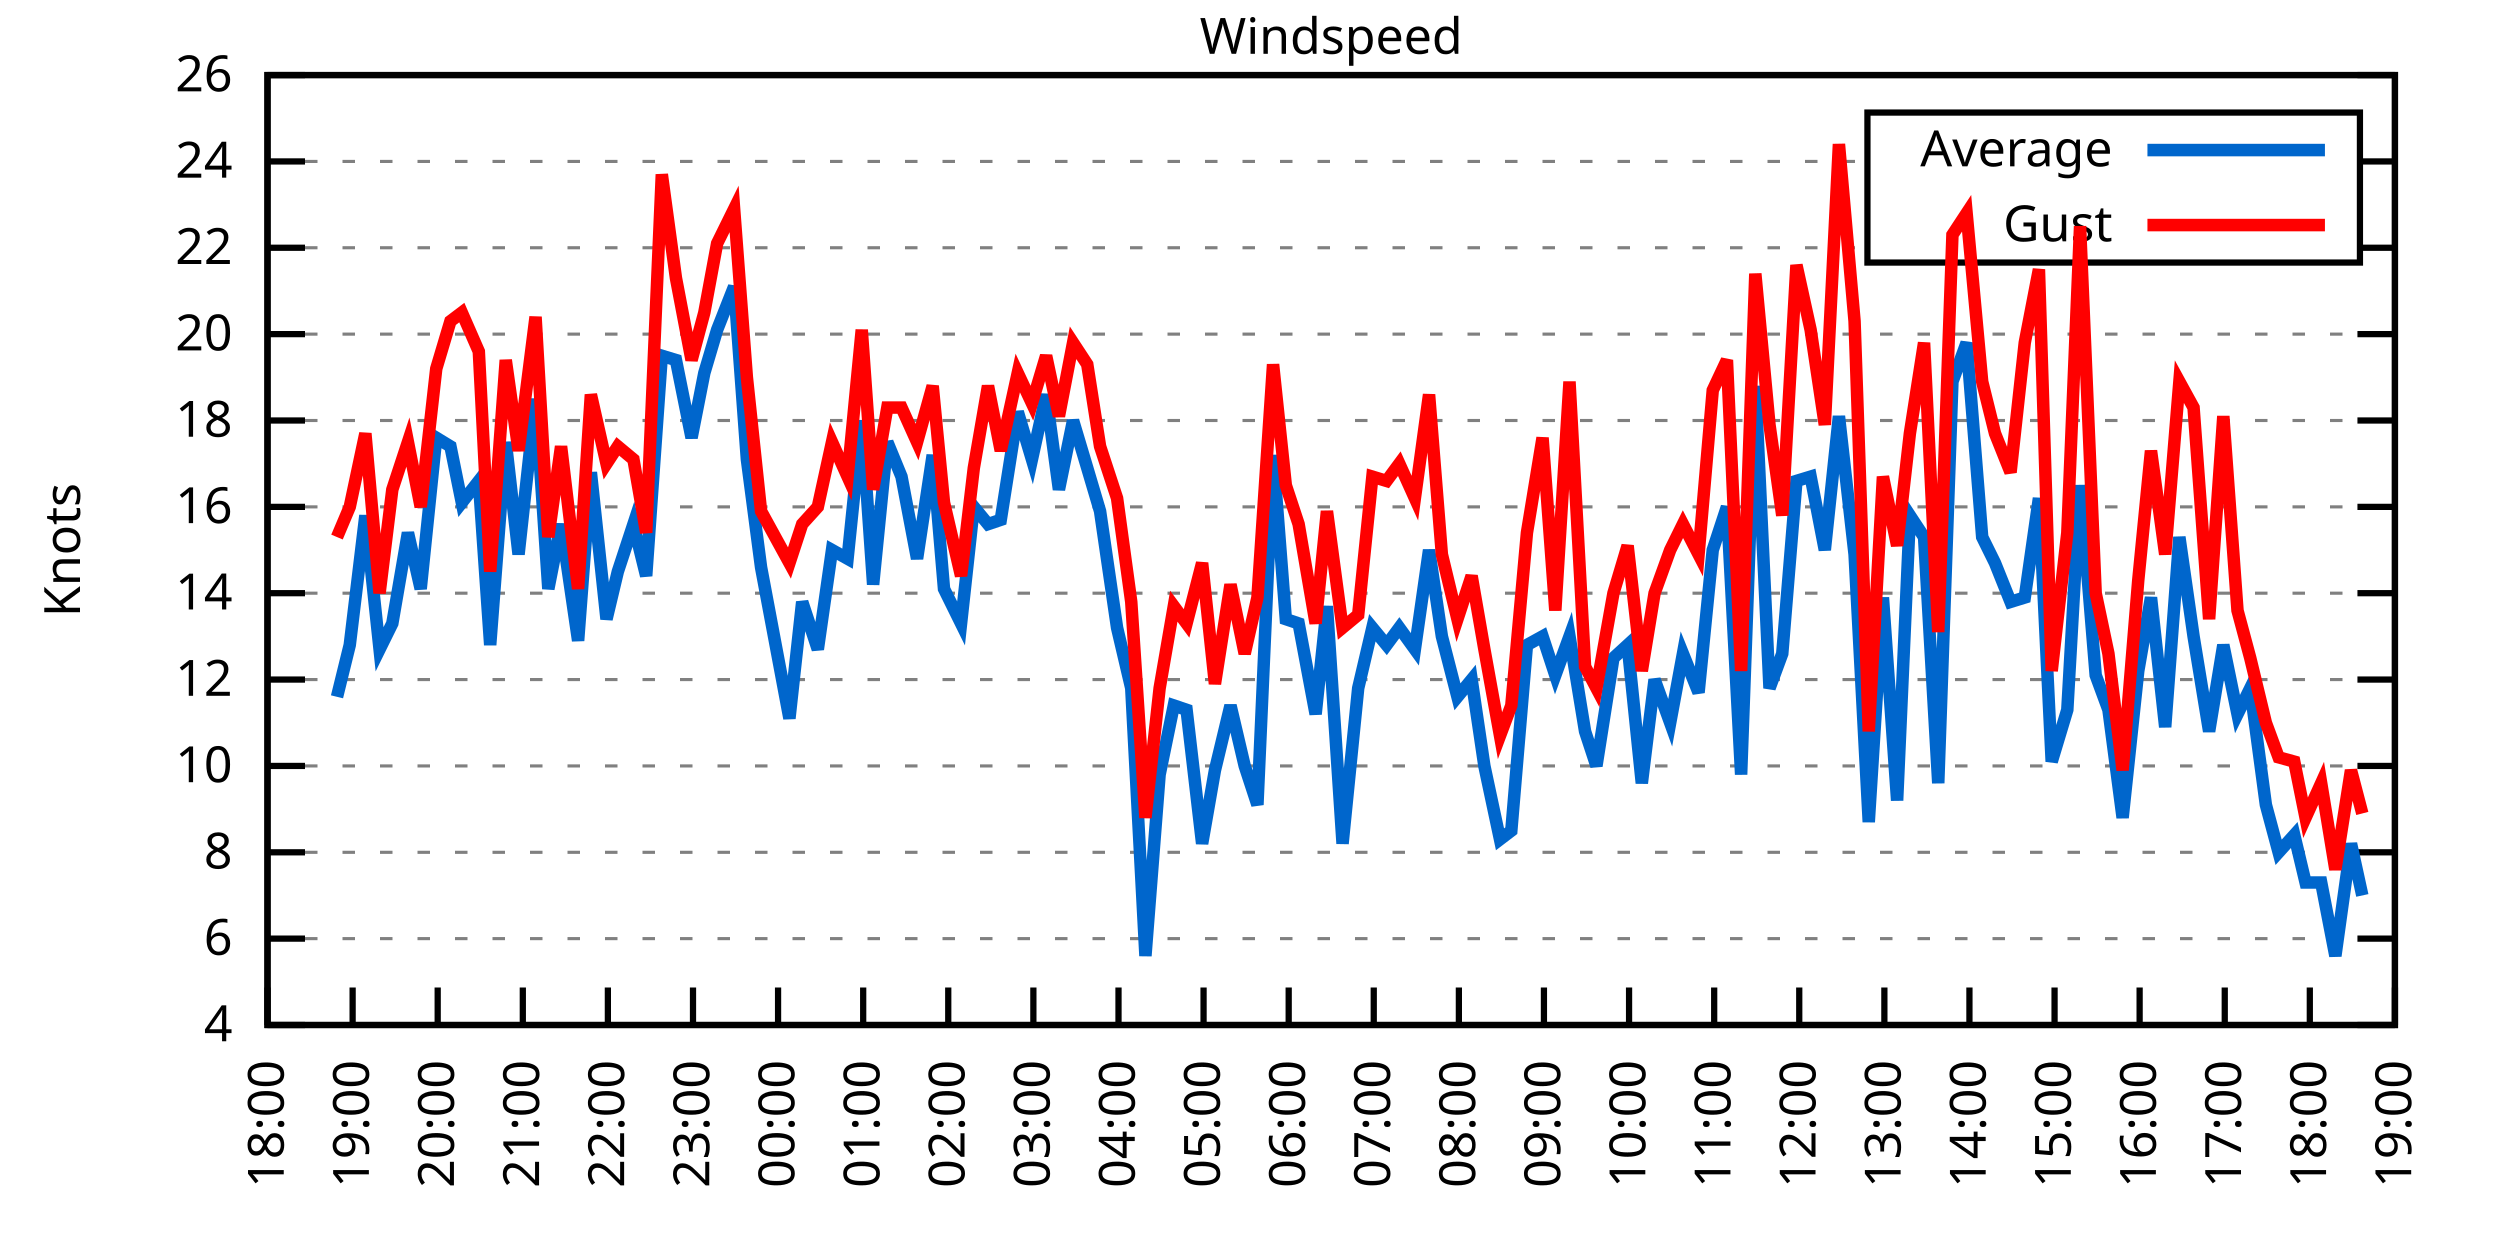
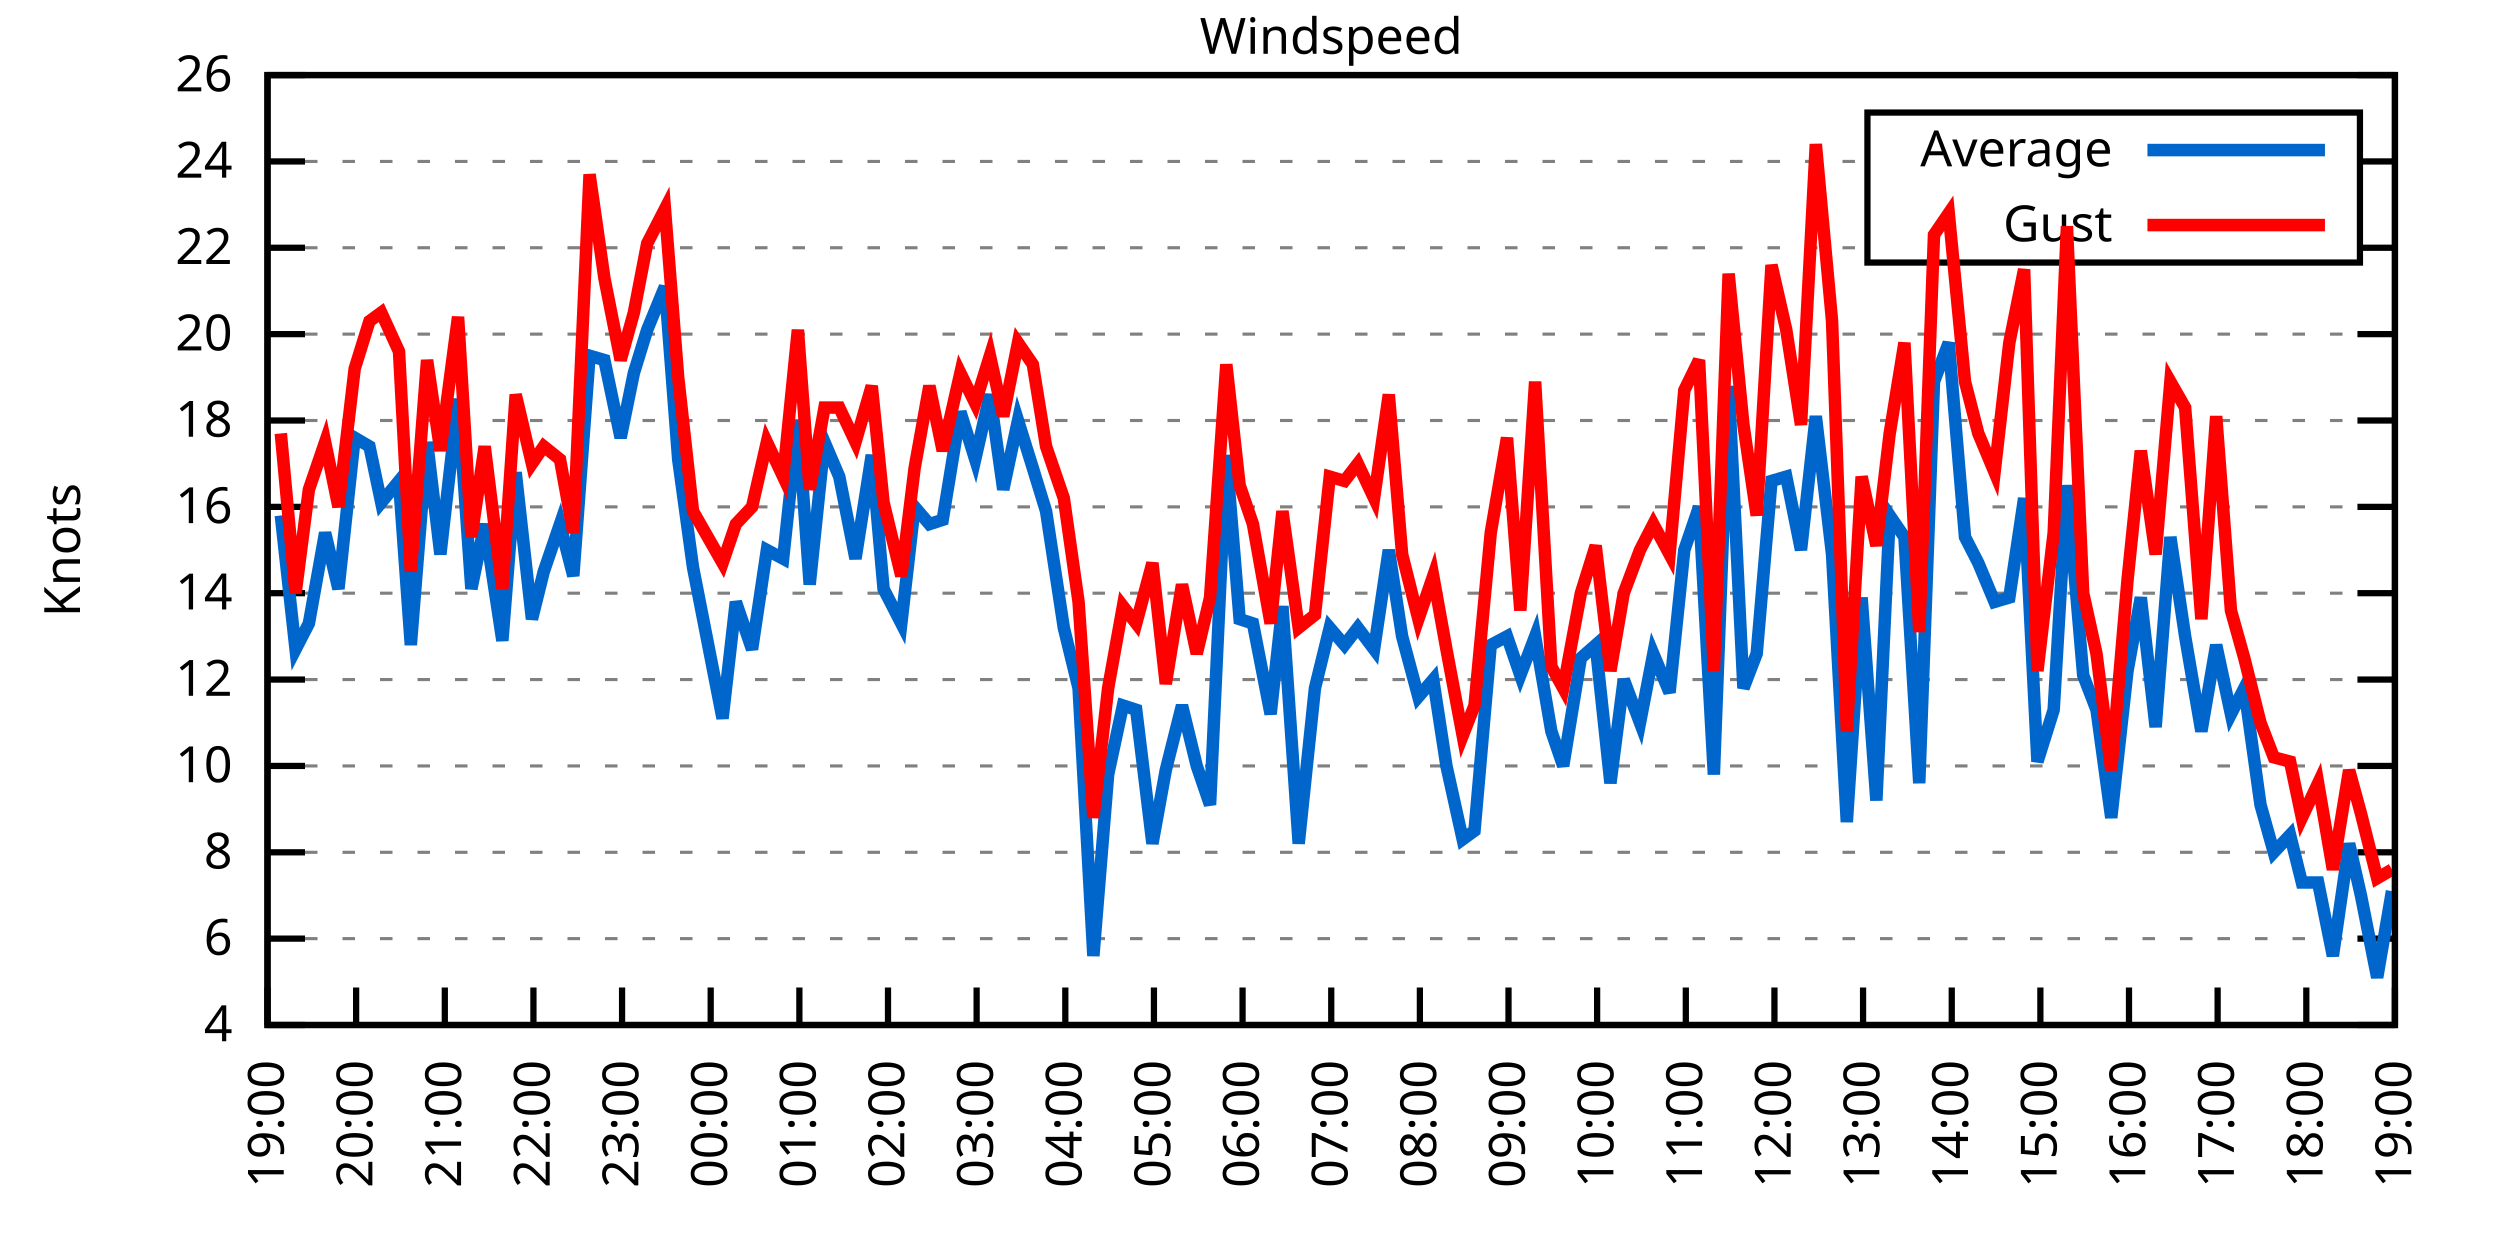
<svg xmlns="http://www.w3.org/2000/svg" xmlns:xlink="http://www.w3.org/1999/xlink" width="400" height="200" viewBox="0 0 400 200">
  <g id="gnuplot_canvas">
    <rect x="0" y="0" width="400" height="200" fill="none" />
    <defs>
      <circle id="gpDot" r="0.5" stroke-width="0.5" stroke="currentColor" />
      <path id="gpPt0" stroke-width="0.333" stroke="currentColor" d="M-1,0 h2 M0,-1 v2" />
      <path id="gpPt1" stroke-width="0.333" stroke="currentColor" d="M-1,-1 L1,1 M1,-1 L-1,1" />
      <path id="gpPt2" stroke-width="0.333" stroke="currentColor" d="M-1,0 L1,0 M0,-1 L0,1 M-1,-1 L1,1 M-1,1 L1,-1" />
      <rect id="gpPt3" stroke-width="0.333" stroke="currentColor" x="-1" y="-1" width="2" height="2" />
      <rect id="gpPt4" stroke-width="0.333" stroke="currentColor" fill="currentColor" x="-1" y="-1" width="2" height="2" />
      <circle id="gpPt5" stroke-width="0.333" stroke="currentColor" cx="0" cy="0" r="1" />
      <use xlink:href="#gpPt5" id="gpPt6" fill="currentColor" stroke="none" />
      <path id="gpPt7" stroke-width="0.333" stroke="currentColor" d="M0,-1.33 L-1.33,0.67 L1.33,0.67 z" />
      <use xlink:href="#gpPt7" id="gpPt8" fill="currentColor" stroke="none" />
      <use xlink:href="#gpPt7" id="gpPt9" stroke="currentColor" transform="rotate(180)" />
      <use xlink:href="#gpPt9" id="gpPt10" fill="currentColor" stroke="none" />
      <use xlink:href="#gpPt3" id="gpPt11" stroke="currentColor" transform="rotate(45)" />
      <use xlink:href="#gpPt11" id="gpPt12" fill="currentColor" stroke="none" />
      <path id="gpPt13" stroke-width="0.333" stroke="currentColor" d="M0,1.330 L1.265,0.411 L0.782,-1.067 L-0.782,-1.076 L-1.265,0.411 z" />
      <use xlink:href="#gpPt13" id="gpPt14" fill="currentColor" stroke="none" />
      <filter id="textbox" filterUnits="objectBoundingBox" x="0" y="0" height="1" width="1">
        <feFlood flood-color="white" flood-opacity="1" result="bgnd" />
        <feComposite in="SourceGraphic" in2="bgnd" operator="atop" />
      </filter>
      <filter id="greybox" filterUnits="objectBoundingBox" x="0" y="0" height="1" width="1">
        <feFlood flood-color="lightgrey" flood-opacity="1" result="grey" />
        <feComposite in="SourceGraphic" in2="grey" operator="atop" />
      </filter>
    </defs>
    <g fill="none" color="white" stroke="currentColor" stroke-width="1.00" stroke-linecap="butt" stroke-linejoin="miter">
</g>
    <g fill="none" color="black" stroke="currentColor" stroke-width="1.00" stroke-linecap="butt" stroke-linejoin="miter">
      <g stroke="none" shape-rendering="crispEdges">
        <polygon fill="rgb(255, 255, 255)" points="42.80,164.00 383.18,164.00 383.18,12.02 42.80,12.02 " />
      </g>
    </g>
    <g fill="none" color="black" stroke="currentColor" stroke-width="1.00" stroke-linecap="butt" stroke-linejoin="miter">
</g>
    <g fill="none" color="black" stroke="black" stroke-width="0.50" stroke-linecap="butt" stroke-linejoin="miter">
</g>
    <g fill="none" color="gray" stroke="currentColor" stroke-width="0.50" stroke-linecap="butt" stroke-linejoin="miter">
      <path stroke="gray" stroke-dasharray="2,4" class="gridline" d="M42.80,164.00 L383.19,164.00  " />
    </g>
    <g fill="none" color="gray" stroke="gray" stroke-width="1.00" stroke-linecap="butt" stroke-linejoin="miter">
</g>
    <g fill="none" color="black" stroke="currentColor" stroke-width="1.00" stroke-linecap="butt" stroke-linejoin="miter">
      <path stroke="black" d="M42.80,164.00 L48.80,164.00 M383.19,164.00 L377.19,164.00  " />
      <g transform="translate(37.20,166.60)" stroke="none" fill="black" font-family="Sans" font-size="8.00" text-anchor="end">
        <text>
          <tspan font-family="Sans"> 4</tspan>
        </text>
      </g>
    </g>
    <g fill="none" color="black" stroke="currentColor" stroke-width="1.00" stroke-linecap="butt" stroke-linejoin="miter">
</g>
    <g fill="none" color="black" stroke="black" stroke-width="0.50" stroke-linecap="butt" stroke-linejoin="miter">
</g>
    <g fill="none" color="gray" stroke="currentColor" stroke-width="0.50" stroke-linecap="butt" stroke-linejoin="miter">
      <path stroke="gray" stroke-dasharray="2,4" class="gridline" d="M42.80,150.18 L383.19,150.18  " />
    </g>
    <g fill="none" color="gray" stroke="gray" stroke-width="1.00" stroke-linecap="butt" stroke-linejoin="miter">
</g>
    <g fill="none" color="black" stroke="currentColor" stroke-width="1.00" stroke-linecap="butt" stroke-linejoin="miter">
      <path stroke="black" d="M42.80,150.18 L48.80,150.18 M383.19,150.18 L377.19,150.18  " />
      <g transform="translate(37.20,152.78)" stroke="none" fill="black" font-family="Sans" font-size="8.00" text-anchor="end">
        <text>
          <tspan font-family="Sans"> 6</tspan>
        </text>
      </g>
    </g>
    <g fill="none" color="black" stroke="currentColor" stroke-width="1.00" stroke-linecap="butt" stroke-linejoin="miter">
</g>
    <g fill="none" color="black" stroke="black" stroke-width="0.50" stroke-linecap="butt" stroke-linejoin="miter">
</g>
    <g fill="none" color="gray" stroke="currentColor" stroke-width="0.50" stroke-linecap="butt" stroke-linejoin="miter">
      <path stroke="gray" stroke-dasharray="2,4" class="gridline" d="M42.80,136.37 L383.19,136.37  " />
    </g>
    <g fill="none" color="gray" stroke="gray" stroke-width="1.00" stroke-linecap="butt" stroke-linejoin="miter">
</g>
    <g fill="none" color="black" stroke="currentColor" stroke-width="1.00" stroke-linecap="butt" stroke-linejoin="miter">
      <path stroke="black" d="M42.80,136.37 L48.80,136.37 M383.19,136.37 L377.19,136.37  " />
      <g transform="translate(37.20,138.97)" stroke="none" fill="black" font-family="Sans" font-size="8.00" text-anchor="end">
        <text>
          <tspan font-family="Sans"> 8</tspan>
        </text>
      </g>
    </g>
    <g fill="none" color="black" stroke="currentColor" stroke-width="1.00" stroke-linecap="butt" stroke-linejoin="miter">
</g>
    <g fill="none" color="black" stroke="black" stroke-width="0.50" stroke-linecap="butt" stroke-linejoin="miter">
</g>
    <g fill="none" color="gray" stroke="currentColor" stroke-width="0.50" stroke-linecap="butt" stroke-linejoin="miter">
      <path stroke="gray" stroke-dasharray="2,4" class="gridline" d="M42.80,122.55 L383.19,122.55  " />
    </g>
    <g fill="none" color="gray" stroke="gray" stroke-width="1.00" stroke-linecap="butt" stroke-linejoin="miter">
</g>
    <g fill="none" color="black" stroke="currentColor" stroke-width="1.00" stroke-linecap="butt" stroke-linejoin="miter">
      <path stroke="black" d="M42.80,122.55 L48.80,122.55 M383.19,122.55 L377.19,122.55  " />
      <g transform="translate(37.20,125.15)" stroke="none" fill="black" font-family="Sans" font-size="8.00" text-anchor="end">
        <text>
          <tspan font-family="Sans"> 10</tspan>
        </text>
      </g>
    </g>
    <g fill="none" color="black" stroke="currentColor" stroke-width="1.00" stroke-linecap="butt" stroke-linejoin="miter">
</g>
    <g fill="none" color="black" stroke="black" stroke-width="0.50" stroke-linecap="butt" stroke-linejoin="miter">
</g>
    <g fill="none" color="gray" stroke="currentColor" stroke-width="0.50" stroke-linecap="butt" stroke-linejoin="miter">
      <path stroke="gray" stroke-dasharray="2,4" class="gridline" d="M42.80,108.73 L383.19,108.73  " />
    </g>
    <g fill="none" color="gray" stroke="gray" stroke-width="1.00" stroke-linecap="butt" stroke-linejoin="miter">
</g>
    <g fill="none" color="black" stroke="currentColor" stroke-width="1.00" stroke-linecap="butt" stroke-linejoin="miter">
      <path stroke="black" d="M42.80,108.73 L48.80,108.73 M383.19,108.73 L377.19,108.73  " />
      <g transform="translate(37.20,111.33)" stroke="none" fill="black" font-family="Sans" font-size="8.00" text-anchor="end">
        <text>
          <tspan font-family="Sans"> 12</tspan>
        </text>
      </g>
    </g>
    <g fill="none" color="black" stroke="currentColor" stroke-width="1.00" stroke-linecap="butt" stroke-linejoin="miter">
</g>
    <g fill="none" color="black" stroke="black" stroke-width="0.50" stroke-linecap="butt" stroke-linejoin="miter">
</g>
    <g fill="none" color="gray" stroke="currentColor" stroke-width="0.50" stroke-linecap="butt" stroke-linejoin="miter">
      <path stroke="gray" stroke-dasharray="2,4" class="gridline" d="M42.80,94.91 L383.19,94.91  " />
    </g>
    <g fill="none" color="gray" stroke="gray" stroke-width="1.00" stroke-linecap="butt" stroke-linejoin="miter">
</g>
    <g fill="none" color="black" stroke="currentColor" stroke-width="1.00" stroke-linecap="butt" stroke-linejoin="miter">
      <path stroke="black" d="M42.80,94.91 L48.80,94.91 M383.19,94.91 L377.19,94.91  " />
      <g transform="translate(37.20,97.51)" stroke="none" fill="black" font-family="Sans" font-size="8.00" text-anchor="end">
        <text>
          <tspan font-family="Sans"> 14</tspan>
        </text>
      </g>
    </g>
    <g fill="none" color="black" stroke="currentColor" stroke-width="1.00" stroke-linecap="butt" stroke-linejoin="miter">
</g>
    <g fill="none" color="black" stroke="black" stroke-width="0.50" stroke-linecap="butt" stroke-linejoin="miter">
</g>
    <g fill="none" color="gray" stroke="currentColor" stroke-width="0.50" stroke-linecap="butt" stroke-linejoin="miter">
      <path stroke="gray" stroke-dasharray="2,4" class="gridline" d="M42.80,81.10 L383.19,81.10  " />
    </g>
    <g fill="none" color="gray" stroke="gray" stroke-width="1.00" stroke-linecap="butt" stroke-linejoin="miter">
</g>
    <g fill="none" color="black" stroke="currentColor" stroke-width="1.00" stroke-linecap="butt" stroke-linejoin="miter">
      <path stroke="black" d="M42.80,81.10 L48.80,81.10 M383.19,81.10 L377.19,81.10  " />
      <g transform="translate(37.20,83.70)" stroke="none" fill="black" font-family="Sans" font-size="8.00" text-anchor="end">
        <text>
          <tspan font-family="Sans"> 16</tspan>
        </text>
      </g>
    </g>
    <g fill="none" color="black" stroke="currentColor" stroke-width="1.00" stroke-linecap="butt" stroke-linejoin="miter">
</g>
    <g fill="none" color="black" stroke="black" stroke-width="0.50" stroke-linecap="butt" stroke-linejoin="miter">
</g>
    <g fill="none" color="gray" stroke="currentColor" stroke-width="0.50" stroke-linecap="butt" stroke-linejoin="miter">
      <path stroke="gray" stroke-dasharray="2,4" class="gridline" d="M42.80,67.28 L383.19,67.28  " />
    </g>
    <g fill="none" color="gray" stroke="gray" stroke-width="1.00" stroke-linecap="butt" stroke-linejoin="miter">
</g>
    <g fill="none" color="black" stroke="currentColor" stroke-width="1.00" stroke-linecap="butt" stroke-linejoin="miter">
      <path stroke="black" d="M42.80,67.28 L48.80,67.28 M383.19,67.28 L377.19,67.28  " />
      <g transform="translate(37.20,69.88)" stroke="none" fill="black" font-family="Sans" font-size="8.00" text-anchor="end">
        <text>
          <tspan font-family="Sans"> 18</tspan>
        </text>
      </g>
    </g>
    <g fill="none" color="black" stroke="currentColor" stroke-width="1.00" stroke-linecap="butt" stroke-linejoin="miter">
</g>
    <g fill="none" color="black" stroke="black" stroke-width="0.50" stroke-linecap="butt" stroke-linejoin="miter">
</g>
    <g fill="none" color="gray" stroke="currentColor" stroke-width="0.50" stroke-linecap="butt" stroke-linejoin="miter">
      <path stroke="gray" stroke-dasharray="2,4" class="gridline" d="M42.80,53.46 L383.19,53.46  " />
    </g>
    <g fill="none" color="gray" stroke="gray" stroke-width="1.00" stroke-linecap="butt" stroke-linejoin="miter">
</g>
    <g fill="none" color="black" stroke="currentColor" stroke-width="1.00" stroke-linecap="butt" stroke-linejoin="miter">
      <path stroke="black" d="M42.80,53.46 L48.80,53.46 M383.19,53.46 L377.19,53.46  " />
      <g transform="translate(37.20,56.06)" stroke="none" fill="black" font-family="Sans" font-size="8.00" text-anchor="end">
        <text>
          <tspan font-family="Sans"> 20</tspan>
        </text>
      </g>
    </g>
    <g fill="none" color="black" stroke="currentColor" stroke-width="1.00" stroke-linecap="butt" stroke-linejoin="miter">
</g>
    <g fill="none" color="black" stroke="black" stroke-width="0.50" stroke-linecap="butt" stroke-linejoin="miter">
</g>
    <g fill="none" color="gray" stroke="currentColor" stroke-width="0.50" stroke-linecap="butt" stroke-linejoin="miter">
      <path stroke="gray" stroke-dasharray="2,4" class="gridline" d="M42.80,39.64 L298.79,39.64 M377.59,39.64 L383.19,39.64  " />
    </g>
    <g fill="none" color="gray" stroke="gray" stroke-width="1.00" stroke-linecap="butt" stroke-linejoin="miter">
</g>
    <g fill="none" color="black" stroke="currentColor" stroke-width="1.00" stroke-linecap="butt" stroke-linejoin="miter">
      <path stroke="black" d="M42.80,39.64 L48.80,39.64 M383.19,39.64 L377.19,39.64  " />
      <g transform="translate(37.20,42.24)" stroke="none" fill="black" font-family="Sans" font-size="8.00" text-anchor="end">
        <text>
          <tspan font-family="Sans"> 22</tspan>
        </text>
      </g>
    </g>
    <g fill="none" color="black" stroke="currentColor" stroke-width="1.00" stroke-linecap="butt" stroke-linejoin="miter">
</g>
    <g fill="none" color="black" stroke="black" stroke-width="0.50" stroke-linecap="butt" stroke-linejoin="miter">
</g>
    <g fill="none" color="gray" stroke="currentColor" stroke-width="0.50" stroke-linecap="butt" stroke-linejoin="miter">
      <path stroke="gray" stroke-dasharray="2,4" class="gridline" d="M42.80,25.83 L298.79,25.83 M377.59,25.83 L383.19,25.83  " />
    </g>
    <g fill="none" color="gray" stroke="gray" stroke-width="1.00" stroke-linecap="butt" stroke-linejoin="miter">
</g>
    <g fill="none" color="black" stroke="currentColor" stroke-width="1.00" stroke-linecap="butt" stroke-linejoin="miter">
      <path stroke="black" d="M42.80,25.83 L48.80,25.83 M383.19,25.83 L377.19,25.83  " />
      <g transform="translate(37.20,28.43)" stroke="none" fill="black" font-family="Sans" font-size="8.00" text-anchor="end">
        <text>
          <tspan font-family="Sans"> 24</tspan>
        </text>
      </g>
    </g>
    <g fill="none" color="black" stroke="currentColor" stroke-width="1.00" stroke-linecap="butt" stroke-linejoin="miter">
</g>
    <g fill="none" color="black" stroke="black" stroke-width="0.50" stroke-linecap="butt" stroke-linejoin="miter">
</g>
    <g fill="none" color="gray" stroke="currentColor" stroke-width="0.50" stroke-linecap="butt" stroke-linejoin="miter">
      <path stroke="gray" stroke-dasharray="2,4" class="gridline" d="M42.80,12.01 L383.19,12.01  " />
    </g>
    <g fill="none" color="gray" stroke="gray" stroke-width="1.00" stroke-linecap="butt" stroke-linejoin="miter">
</g>
    <g fill="none" color="black" stroke="currentColor" stroke-width="1.00" stroke-linecap="butt" stroke-linejoin="miter">
      <path stroke="black" d="M42.80,12.01 L48.80,12.01 M383.19,12.01 L377.19,12.01  " />
      <g transform="translate(37.20,14.61)" stroke="none" fill="black" font-family="Sans" font-size="8.00" text-anchor="end">
        <text>
          <tspan font-family="Sans"> 26</tspan>
        </text>
      </g>
    </g>
    <g fill="none" color="black" stroke="currentColor" stroke-width="1.00" stroke-linecap="butt" stroke-linejoin="miter">
      <path stroke="black" d="M42.80,164.00 L42.80,158.00  " />
      <g transform="translate(45.40,169.60) rotate(270.00)" stroke="none" fill="black" font-family="Sans" font-size="8.00" text-anchor="end">
        <text>
-           <tspan font-family="Sans">18:00</tspan>
-         </text>
-       </g>
-     </g>
-     <g fill="none" color="black" stroke="currentColor" stroke-width="1.00" stroke-linecap="butt" stroke-linejoin="miter">
-       <path stroke="black" d="M56.42,164.00 L56.42,158.00  " />
-       <g transform="translate(59.02,169.60) rotate(270.00)" stroke="none" fill="black" font-family="Sans" font-size="8.00" text-anchor="end">
-         <text>
          <tspan font-family="Sans">19:00</tspan>
        </text>
      </g>
    </g>
    <g fill="none" color="black" stroke="currentColor" stroke-width="1.00" stroke-linecap="butt" stroke-linejoin="miter">
-       <path stroke="black" d="M70.03,164.00 L70.03,158.00  " />
-       <g transform="translate(72.63,169.60) rotate(270.00)" stroke="none" fill="black" font-family="Sans" font-size="8.00" text-anchor="end">
+       <path stroke="black" d="M56.98,164.00 L56.98,158.00  " />
+       <g transform="translate(59.58,169.60) rotate(270.00)" stroke="none" fill="black" font-family="Sans" font-size="8.00" text-anchor="end">
        <text>
          <tspan font-family="Sans">20:00</tspan>
        </text>
      </g>
    </g>
    <g fill="none" color="black" stroke="currentColor" stroke-width="1.00" stroke-linecap="butt" stroke-linejoin="miter">
-       <path stroke="black" d="M83.65,164.00 L83.65,158.00  " />
-       <g transform="translate(86.25,169.60) rotate(270.00)" stroke="none" fill="black" font-family="Sans" font-size="8.00" text-anchor="end">
+       <path stroke="black" d="M71.17,164.00 L71.17,158.00  " />
+       <g transform="translate(73.77,169.60) rotate(270.00)" stroke="none" fill="black" font-family="Sans" font-size="8.00" text-anchor="end">
        <text>
          <tspan font-family="Sans">21:00</tspan>
        </text>
      </g>
    </g>
    <g fill="none" color="black" stroke="currentColor" stroke-width="1.00" stroke-linecap="butt" stroke-linejoin="miter">
-       <path stroke="black" d="M97.26,164.00 L97.26,158.00  " />
-       <g transform="translate(99.86,169.60) rotate(270.00)" stroke="none" fill="black" font-family="Sans" font-size="8.00" text-anchor="end">
+       <path stroke="black" d="M85.35,164.00 L85.35,158.00  " />
+       <g transform="translate(87.95,169.60) rotate(270.00)" stroke="none" fill="black" font-family="Sans" font-size="8.00" text-anchor="end">
        <text>
          <tspan font-family="Sans">22:00</tspan>
        </text>
      </g>
    </g>
    <g fill="none" color="black" stroke="currentColor" stroke-width="1.00" stroke-linecap="butt" stroke-linejoin="miter">
-       <path stroke="black" d="M110.88,164.00 L110.88,158.00  " />
-       <g transform="translate(113.48,169.60) rotate(270.00)" stroke="none" fill="black" font-family="Sans" font-size="8.00" text-anchor="end">
+       <path stroke="black" d="M99.53,164.00 L99.53,158.00  " />
+       <g transform="translate(102.13,169.60) rotate(270.00)" stroke="none" fill="black" font-family="Sans" font-size="8.00" text-anchor="end">
        <text>
          <tspan font-family="Sans">23:00</tspan>
        </text>
      </g>
    </g>
    <g fill="none" color="black" stroke="currentColor" stroke-width="1.00" stroke-linecap="butt" stroke-linejoin="miter">
-       <path stroke="black" d="M124.49,164.00 L124.49,158.00  " />
-       <g transform="translate(127.09,169.60) rotate(270.00)" stroke="none" fill="black" font-family="Sans" font-size="8.00" text-anchor="end">
+       <path stroke="black" d="M113.71,164.00 L113.71,158.00  " />
+       <g transform="translate(116.31,169.60) rotate(270.00)" stroke="none" fill="black" font-family="Sans" font-size="8.00" text-anchor="end">
        <text>
          <tspan font-family="Sans">00:00</tspan>
        </text>
      </g>
    </g>
    <g fill="none" color="black" stroke="currentColor" stroke-width="1.00" stroke-linecap="butt" stroke-linejoin="miter">
-       <path stroke="black" d="M138.11,164.00 L138.11,158.00  " />
-       <g transform="translate(140.71,169.60) rotate(270.00)" stroke="none" fill="black" font-family="Sans" font-size="8.00" text-anchor="end">
+       <path stroke="black" d="M127.90,164.00 L127.90,158.00  " />
+       <g transform="translate(130.50,169.60) rotate(270.00)" stroke="none" fill="black" font-family="Sans" font-size="8.00" text-anchor="end">
        <text>
          <tspan font-family="Sans">01:00</tspan>
        </text>
      </g>
    </g>
    <g fill="none" color="black" stroke="currentColor" stroke-width="1.00" stroke-linecap="butt" stroke-linejoin="miter">
-       <path stroke="black" d="M151.72,164.00 L151.72,158.00  " />
-       <g transform="translate(154.32,169.60) rotate(270.00)" stroke="none" fill="black" font-family="Sans" font-size="8.00" text-anchor="end">
+       <path stroke="black" d="M142.08,164.00 L142.08,158.00  " />
+       <g transform="translate(144.68,169.60) rotate(270.00)" stroke="none" fill="black" font-family="Sans" font-size="8.00" text-anchor="end">
        <text>
          <tspan font-family="Sans">02:00</tspan>
        </text>
      </g>
    </g>
    <g fill="none" color="black" stroke="currentColor" stroke-width="1.00" stroke-linecap="butt" stroke-linejoin="miter">
-       <path stroke="black" d="M165.34,164.00 L165.34,158.00  " />
-       <g transform="translate(167.94,169.60) rotate(270.00)" stroke="none" fill="black" font-family="Sans" font-size="8.00" text-anchor="end">
+       <path stroke="black" d="M156.26,164.00 L156.26,158.00  " />
+       <g transform="translate(158.86,169.60) rotate(270.00)" stroke="none" fill="black" font-family="Sans" font-size="8.00" text-anchor="end">
        <text>
          <tspan font-family="Sans">03:00</tspan>
        </text>
      </g>
    </g>
    <g fill="none" color="black" stroke="currentColor" stroke-width="1.00" stroke-linecap="butt" stroke-linejoin="miter">
-       <path stroke="black" d="M178.96,164.00 L178.96,158.00  " />
-       <g transform="translate(181.56,169.60) rotate(270.00)" stroke="none" fill="black" font-family="Sans" font-size="8.00" text-anchor="end">
+       <path stroke="black" d="M170.45,164.00 L170.45,158.00  " />
+       <g transform="translate(173.05,169.60) rotate(270.00)" stroke="none" fill="black" font-family="Sans" font-size="8.00" text-anchor="end">
        <text>
          <tspan font-family="Sans">04:00</tspan>
        </text>
      </g>
    </g>
    <g fill="none" color="black" stroke="currentColor" stroke-width="1.00" stroke-linecap="butt" stroke-linejoin="miter">
-       <path stroke="black" d="M192.57,164.00 L192.57,158.00  " />
-       <g transform="translate(195.17,169.60) rotate(270.00)" stroke="none" fill="black" font-family="Sans" font-size="8.00" text-anchor="end">
+       <path stroke="black" d="M184.63,164.00 L184.63,158.00  " />
+       <g transform="translate(187.23,169.60) rotate(270.00)" stroke="none" fill="black" font-family="Sans" font-size="8.00" text-anchor="end">
        <text>
          <tspan font-family="Sans">05:00</tspan>
        </text>
      </g>
    </g>
    <g fill="none" color="black" stroke="currentColor" stroke-width="1.00" stroke-linecap="butt" stroke-linejoin="miter">
-       <path stroke="black" d="M206.19,164.00 L206.19,158.00  " />
-       <g transform="translate(208.79,169.60) rotate(270.00)" stroke="none" fill="black" font-family="Sans" font-size="8.00" text-anchor="end">
+       <path stroke="black" d="M198.81,164.00 L198.81,158.00  " />
+       <g transform="translate(201.41,169.60) rotate(270.00)" stroke="none" fill="black" font-family="Sans" font-size="8.00" text-anchor="end">
        <text>
          <tspan font-family="Sans">06:00</tspan>
        </text>
      </g>
    </g>
    <g fill="none" color="black" stroke="currentColor" stroke-width="1.00" stroke-linecap="butt" stroke-linejoin="miter">
-       <path stroke="black" d="M219.80,164.00 L219.80,158.00  " />
-       <g transform="translate(222.40,169.60) rotate(270.00)" stroke="none" fill="black" font-family="Sans" font-size="8.00" text-anchor="end">
+       <path stroke="black" d="M213.00,164.00 L213.00,158.00  " />
+       <g transform="translate(215.60,169.60) rotate(270.00)" stroke="none" fill="black" font-family="Sans" font-size="8.00" text-anchor="end">
        <text>
          <tspan font-family="Sans">07:00</tspan>
        </text>
      </g>
    </g>
    <g fill="none" color="black" stroke="currentColor" stroke-width="1.00" stroke-linecap="butt" stroke-linejoin="miter">
-       <path stroke="black" d="M233.42,164.00 L233.42,158.00  " />
-       <g transform="translate(236.02,169.60) rotate(270.00)" stroke="none" fill="black" font-family="Sans" font-size="8.00" text-anchor="end">
+       <path stroke="black" d="M227.18,164.00 L227.18,158.00  " />
+       <g transform="translate(229.78,169.60) rotate(270.00)" stroke="none" fill="black" font-family="Sans" font-size="8.00" text-anchor="end">
        <text>
          <tspan font-family="Sans">08:00</tspan>
        </text>
      </g>
    </g>
    <g fill="none" color="black" stroke="currentColor" stroke-width="1.00" stroke-linecap="butt" stroke-linejoin="miter">
-       <path stroke="black" d="M247.03,164.00 L247.03,158.00  " />
-       <g transform="translate(249.63,169.60) rotate(270.00)" stroke="none" fill="black" font-family="Sans" font-size="8.00" text-anchor="end">
+       <path stroke="black" d="M241.36,164.00 L241.36,158.00  " />
+       <g transform="translate(243.96,169.60) rotate(270.00)" stroke="none" fill="black" font-family="Sans" font-size="8.00" text-anchor="end">
        <text>
          <tspan font-family="Sans">09:00</tspan>
        </text>
      </g>
    </g>
    <g fill="none" color="black" stroke="currentColor" stroke-width="1.00" stroke-linecap="butt" stroke-linejoin="miter">
-       <path stroke="black" d="M260.65,164.00 L260.65,158.00  " />
-       <g transform="translate(263.25,169.60) rotate(270.00)" stroke="none" fill="black" font-family="Sans" font-size="8.00" text-anchor="end">
+       <path stroke="black" d="M255.54,164.00 L255.54,158.00  " />
+       <g transform="translate(258.14,169.60) rotate(270.00)" stroke="none" fill="black" font-family="Sans" font-size="8.00" text-anchor="end">
        <text>
          <tspan font-family="Sans">10:00</tspan>
        </text>
      </g>
    </g>
    <g fill="none" color="black" stroke="currentColor" stroke-width="1.00" stroke-linecap="butt" stroke-linejoin="miter">
-       <path stroke="black" d="M274.27,164.00 L274.27,158.00  " />
-       <g transform="translate(276.87,169.60) rotate(270.00)" stroke="none" fill="black" font-family="Sans" font-size="8.00" text-anchor="end">
+       <path stroke="black" d="M269.73,164.00 L269.73,158.00  " />
+       <g transform="translate(272.33,169.60) rotate(270.00)" stroke="none" fill="black" font-family="Sans" font-size="8.00" text-anchor="end">
        <text>
          <tspan font-family="Sans">11:00</tspan>
        </text>
      </g>
    </g>
    <g fill="none" color="black" stroke="currentColor" stroke-width="1.00" stroke-linecap="butt" stroke-linejoin="miter">
-       <path stroke="black" d="M287.88,164.00 L287.88,158.00  " />
-       <g transform="translate(290.48,169.60) rotate(270.00)" stroke="none" fill="black" font-family="Sans" font-size="8.00" text-anchor="end">
+       <path stroke="black" d="M283.91,164.00 L283.91,158.00  " />
+       <g transform="translate(286.51,169.60) rotate(270.00)" stroke="none" fill="black" font-family="Sans" font-size="8.00" text-anchor="end">
        <text>
          <tspan font-family="Sans">12:00</tspan>
        </text>
      </g>
    </g>
    <g fill="none" color="black" stroke="currentColor" stroke-width="1.00" stroke-linecap="butt" stroke-linejoin="miter">
-       <path stroke="black" d="M301.50,164.00 L301.50,158.00  " />
-       <g transform="translate(304.10,169.60) rotate(270.00)" stroke="none" fill="black" font-family="Sans" font-size="8.00" text-anchor="end">
+       <path stroke="black" d="M298.09,164.00 L298.09,158.00  " />
+       <g transform="translate(300.69,169.60) rotate(270.00)" stroke="none" fill="black" font-family="Sans" font-size="8.00" text-anchor="end">
        <text>
          <tspan font-family="Sans">13:00</tspan>
        </text>
      </g>
    </g>
    <g fill="none" color="black" stroke="currentColor" stroke-width="1.00" stroke-linecap="butt" stroke-linejoin="miter">
-       <path stroke="black" d="M315.11,164.00 L315.11,158.00  " />
-       <g transform="translate(317.71,169.60) rotate(270.00)" stroke="none" fill="black" font-family="Sans" font-size="8.00" text-anchor="end">
+       <path stroke="black" d="M312.28,164.00 L312.28,158.00  " />
+       <g transform="translate(314.88,169.60) rotate(270.00)" stroke="none" fill="black" font-family="Sans" font-size="8.00" text-anchor="end">
        <text>
          <tspan font-family="Sans">14:00</tspan>
        </text>
      </g>
    </g>
    <g fill="none" color="black" stroke="currentColor" stroke-width="1.00" stroke-linecap="butt" stroke-linejoin="miter">
-       <path stroke="black" d="M328.73,164.00 L328.73,158.00  " />
-       <g transform="translate(331.33,169.60) rotate(270.00)" stroke="none" fill="black" font-family="Sans" font-size="8.00" text-anchor="end">
+       <path stroke="black" d="M326.46,164.00 L326.46,158.00  " />
+       <g transform="translate(329.06,169.60) rotate(270.00)" stroke="none" fill="black" font-family="Sans" font-size="8.00" text-anchor="end">
        <text>
          <tspan font-family="Sans">15:00</tspan>
        </text>
      </g>
    </g>
    <g fill="none" color="black" stroke="currentColor" stroke-width="1.00" stroke-linecap="butt" stroke-linejoin="miter">
-       <path stroke="black" d="M342.34,164.00 L342.34,158.00  " />
-       <g transform="translate(344.94,169.60) rotate(270.00)" stroke="none" fill="black" font-family="Sans" font-size="8.00" text-anchor="end">
+       <path stroke="black" d="M340.64,164.00 L340.64,158.00  " />
+       <g transform="translate(343.24,169.60) rotate(270.00)" stroke="none" fill="black" font-family="Sans" font-size="8.00" text-anchor="end">
        <text>
          <tspan font-family="Sans">16:00</tspan>
        </text>
      </g>
    </g>
    <g fill="none" color="black" stroke="currentColor" stroke-width="1.00" stroke-linecap="butt" stroke-linejoin="miter">
-       <path stroke="black" d="M355.96,164.00 L355.96,158.00  " />
-       <g transform="translate(358.56,169.60) rotate(270.00)" stroke="none" fill="black" font-family="Sans" font-size="8.00" text-anchor="end">
+       <path stroke="black" d="M354.82,164.00 L354.82,158.00  " />
+       <g transform="translate(357.42,169.60) rotate(270.00)" stroke="none" fill="black" font-family="Sans" font-size="8.00" text-anchor="end">
        <text>
          <tspan font-family="Sans">17:00</tspan>
        </text>
      </g>
    </g>
    <g fill="none" color="black" stroke="currentColor" stroke-width="1.00" stroke-linecap="butt" stroke-linejoin="miter">
-       <path stroke="black" d="M369.57,164.00 L369.57,158.00  " />
-       <g transform="translate(372.17,169.60) rotate(270.00)" stroke="none" fill="black" font-family="Sans" font-size="8.00" text-anchor="end">
+       <path stroke="black" d="M369.01,164.00 L369.01,158.00  " />
+       <g transform="translate(371.61,169.60) rotate(270.00)" stroke="none" fill="black" font-family="Sans" font-size="8.00" text-anchor="end">
        <text>
          <tspan font-family="Sans">18:00</tspan>
        </text>
      </g>
    </g>
    <g fill="none" color="black" stroke="currentColor" stroke-width="1.00" stroke-linecap="butt" stroke-linejoin="miter">
      <path stroke="black" d="M383.19,164.00 L383.19,158.00  " />
      <g transform="translate(385.79,169.60) rotate(270.00)" stroke="none" fill="black" font-family="Sans" font-size="8.00" text-anchor="end">
        <text>
          <tspan font-family="Sans">19:00</tspan>
        </text>
      </g>
    </g>
    <g fill="none" color="black" stroke="currentColor" stroke-width="1.00" stroke-linecap="butt" stroke-linejoin="miter">
</g>
    <g fill="none" color="black" stroke="currentColor" stroke-width="1.00" stroke-linecap="butt" stroke-linejoin="miter">
      <path stroke="black" d="M42.80,12.01 L42.80,164.00 L383.19,164.00 L383.19,12.01 L42.80,12.01 Z  " />
    </g>
    <g fill="none" color="black" stroke="currentColor" stroke-width="1.00" stroke-linecap="butt" stroke-linejoin="miter">
</g>
    <g fill="none" color="black" stroke="currentColor" stroke-width="1.00" stroke-linecap="butt" stroke-linejoin="miter">
      <path stroke="black" d="M298.79,42.01 L298.79,18.01 L377.59,18.01 L377.59,42.01 L298.79,42.01 Z  " />
    </g>
    <g id="Windspeed_plot_1">
      <g fill="none" color="white" stroke="black" stroke-width="2.00" stroke-linecap="butt" stroke-linejoin="miter">
</g>
      <g fill="none" color="black" stroke="currentColor" stroke-width="2.00" stroke-linecap="butt" stroke-linejoin="miter">
        <g transform="translate(337.99,26.61)" stroke="none" fill="black" font-family="Sans" font-size="8.00" text-anchor="end">
          <text>
            <tspan font-family="Sans">Average</tspan>
          </text>
        </g>
      </g>
      <g fill="none" color="black" stroke="currentColor" stroke-width="2.00" stroke-linecap="butt" stroke-linejoin="miter">
-         <path stroke="rgb(  0, 102, 204)" d="M343.59,24.01 L371.99,24.01 M53.92,111.49 L55.96,103.20 L58.46,82.48 L60.73,103.89 L62.77,99.75 L65.27,85.24   L67.31,94.22 L69.80,70.04 L72.07,71.42 L73.89,80.41 L76.61,76.95 L78.43,103.20 L80.92,70.73 L82.97,88.70   L85.69,63.82 L87.73,94.22 L89.77,83.86 L92.50,102.51 L94.54,75.57 L97.04,99.06 L98.85,91.46 L101.35,83.86   L103.39,92.15 L105.89,56.92 L108.15,57.61 L110.65,70.04 L112.69,59.68 L114.74,52.77 L117.46,45.86 L119.50,73.50   L121.77,90.77 L126.31,114.95 L128.35,96.30 L130.85,103.89 L133.12,88.00 L135.61,89.39 L137.88,67.28 L139.70,93.53   L141.97,70.73 L144.24,76.26 L146.73,89.39 L149.23,72.81 L151.04,94.22 L153.77,99.75 L155.81,81.10 L158.08,83.86   L160.12,83.17 L162.84,65.90 L165.11,73.50 L167.38,63.13 L169.43,78.33 L171.69,67.28 L173.96,74.88 L176.01,81.79   L178.73,100.44 L181.00,110.11 L183.27,152.95 L185.54,123.93 L187.81,112.88 L189.85,113.57 L192.34,134.98 L194.39,123.24   L196.88,112.88 L199.15,122.55 L201.19,128.77 L203.69,72.81 L205.73,99.06 L207.78,99.75 L210.50,114.26 L212.31,96.99   L214.81,134.98 L217.31,110.11 L219.58,100.44 L221.85,103.20 L223.89,100.44 L226.38,103.89 L228.65,88.00 L230.70,101.82   L233.19,111.49 L235.46,108.73 L237.50,122.55 L240.00,134.29 L241.81,132.91 L244.31,103.20 L246.81,101.82 L248.85,108.04   L251.12,101.82 L253.61,117.02 L255.43,122.55 L258.15,105.28 L260.42,103.20 L262.69,125.31 L264.73,108.73 L267.23,115.64   L269.27,104.59 L271.77,110.80 L274.04,88.00 L276.31,81.10 L278.58,123.93 L280.85,61.75 L283.12,110.11 L285.16,104.59   L287.43,76.95 L289.70,76.26 L291.97,88.00 L294.23,66.59 L296.73,88.70 L299.00,131.53 L301.27,95.60 L303.54,128.08   L305.58,82.48 L307.85,85.93 L310.12,125.31 L312.39,61.06 L314.66,54.84 L317.15,85.93 L319.20,90.08 L321.69,96.30   L323.96,95.60 L326.23,79.71 L328.27,121.86 L330.77,113.57 L332.81,77.64 L335.31,108.04 L337.35,113.57 L339.62,130.84   L342.12,107.35 L344.16,95.60 L346.43,116.33 L348.70,85.93 L350.97,101.82 L353.46,117.02 L355.73,103.20 L358.00,114.26   L360.04,110.11 L362.54,128.77 L364.58,136.37 L367.08,133.60 L368.89,141.20 L371.39,141.20 L373.66,152.95 L376.16,134.98   L377.97,143.27  " />
+         <path stroke="rgb(  0, 102, 204)" d="M343.59,24.01 L371.99,24.01 M44.93,82.48 L47.29,103.89 L49.42,99.75 L52.02,85.24 L54.15,94.22 L56.75,70.04   L59.11,71.42 L61.00,80.41 L63.84,76.95 L65.73,103.20 L68.33,70.73 L70.46,88.70 L73.29,63.82 L75.42,94.22   L77.55,83.86 L80.38,102.51 L82.51,75.57 L85.11,99.06 L87.00,91.46 L89.60,83.86 L91.73,92.15 L94.33,56.92   L96.70,57.61 L99.30,70.04 L101.42,59.68 L103.55,52.77 L106.39,45.86 L108.51,73.50 L110.88,90.77 L115.61,114.95   L117.73,96.30 L120.33,103.89 L122.70,88.00 L125.30,89.39 L127.66,67.28 L129.55,93.53 L131.92,70.73 L134.28,76.26   L136.88,89.39 L139.48,72.81 L141.37,94.22 L144.21,99.75 L146.34,81.10 L148.70,83.86 L150.83,83.17 L153.66,65.90   L156.03,73.50 L158.39,63.13 L160.52,78.33 L162.88,67.28 L165.25,74.88 L167.37,81.79 L170.21,100.44 L172.57,110.11   L174.94,152.95 L177.30,123.93 L179.67,112.88 L181.79,113.57 L184.39,134.98 L186.52,123.24 L189.12,112.88 L191.48,122.55   L193.61,128.77 L196.21,72.81 L198.34,99.06 L200.47,99.75 L203.30,114.26 L205.19,96.99 L207.79,134.98 L210.39,110.11   L212.76,100.44 L215.12,103.20 L217.25,100.44 L219.85,103.89 L222.21,88.00 L224.34,101.82 L226.94,111.49 L229.31,108.73   L231.43,122.55 L234.03,134.29 L235.92,132.91 L238.52,103.20 L241.12,101.82 L243.25,108.04 L245.62,101.82 L248.22,117.02   L250.11,122.55 L252.94,105.28 L255.31,103.20 L257.67,125.31 L259.80,108.73 L262.40,115.64 L264.53,104.59 L267.13,110.80   L269.49,88.00 L271.85,81.10 L274.22,123.93 L276.58,61.75 L278.95,110.11 L281.07,104.59 L283.44,76.95 L285.80,76.26   L288.16,88.00 L290.53,66.59 L293.13,88.70 L295.49,131.53 L297.86,95.60 L300.22,128.08 L302.35,82.48 L304.71,85.93   L307.08,125.31 L309.44,61.06 L311.80,54.84 L314.40,85.93 L316.53,90.08 L319.13,96.30 L321.49,95.60 L323.86,79.71   L325.99,121.86 L328.59,113.57 L330.71,77.64 L333.31,108.04 L335.44,113.57 L337.80,130.84 L340.40,107.35 L342.53,95.60   L344.90,116.33 L347.26,85.93 L349.62,101.82 L352.22,117.02 L354.59,103.20 L356.95,114.26 L359.08,110.11 L361.68,128.77   L363.81,136.37 L366.41,133.60 L368.30,141.20 L370.90,141.20 L373.26,152.95 L375.86,134.98 L377.75,143.27 L380.35,156.40   L382.72,142.58  " />
      </g>
    </g>
    <g id="Windspeed_plot_2">
      <g fill="none" color="black" stroke="currentColor" stroke-width="2.00" stroke-linecap="butt" stroke-linejoin="miter">
        <g transform="translate(337.99,38.61)" stroke="none" fill="black" font-family="Sans" font-size="8.00" text-anchor="end">
          <text>
            <tspan font-family="Sans">Gust</tspan>
          </text>
        </g>
      </g>
      <g fill="none" color="black" stroke="currentColor" stroke-width="2.00" stroke-linecap="butt" stroke-linejoin="miter">
-         <path stroke="rgb(255,   0,   0)" d="M343.59,36.01 L371.99,36.01 M53.92,85.93 L55.96,81.10 L58.46,69.35 L60.73,94.91 L62.77,78.33 L65.27,70.73   L67.31,81.10 L69.80,58.99 L72.07,51.39 L73.89,50.01 L76.61,56.23 L78.43,91.46 L80.92,57.61 L82.97,72.12   L85.69,50.70 L87.73,85.93 L89.77,71.42 L92.50,94.22 L94.54,63.13 L97.04,74.19 L98.85,71.42 L101.35,73.50   L103.39,85.24 L105.89,27.90 L108.15,44.48 L110.65,57.61 L112.69,50.01 L114.74,38.95 L117.46,33.43 L119.50,60.37   L121.77,81.79 L126.31,90.08 L128.35,83.86 L130.85,81.10 L133.12,70.73 L135.61,76.26 L137.88,52.77 L139.70,78.33   L141.97,65.21 L144.24,65.21 L146.73,70.73 L149.23,61.75 L151.04,80.41 L153.77,92.15 L155.81,74.88 L158.08,61.75   L160.12,72.12 L162.84,59.68 L165.11,64.52 L167.38,56.92 L169.43,66.59 L171.69,54.84 L173.96,58.30 L176.01,71.42   L178.73,79.71 L181.00,96.30 L183.27,130.84 L185.54,110.11 L187.81,96.99 L189.85,99.75 L192.34,90.08 L194.39,109.42   L196.88,93.53 L199.15,104.59 L201.19,95.60 L203.69,58.30 L205.73,77.64 L207.78,83.86 L210.50,99.75 L212.31,81.79   L214.81,100.44 L217.31,98.37 L219.58,76.26 L221.85,76.95 L223.89,74.19 L226.38,79.71 L228.65,63.13 L230.70,88.70   L233.19,99.06 L235.46,92.15 L237.50,103.89 L240.00,117.71 L241.81,112.88 L244.31,85.24 L246.81,70.04 L248.85,97.68   L251.12,61.06 L253.61,106.66 L255.43,110.11 L258.15,94.91 L260.42,87.31 L262.69,107.35 L264.73,94.91 L267.23,88.00   L269.27,83.86 L271.77,88.70 L274.04,62.44 L276.31,57.61 L278.58,107.35 L280.85,43.79 L283.12,67.97 L285.16,82.48   L287.43,42.41 L289.70,52.77 L291.97,67.97 L294.23,23.06 L296.73,51.39 L299.00,117.02 L301.27,76.26 L303.54,87.31   L305.58,69.35 L307.85,54.84 L310.12,101.13 L312.39,37.57 L314.66,34.12 L317.15,61.06 L319.20,69.35 L321.69,75.57   L323.96,54.84 L326.23,43.10 L328.27,107.35 L330.77,85.24 L332.81,36.19 L335.31,94.91 L337.35,104.59 L339.62,123.24   L342.12,92.84 L344.16,72.12 L346.43,88.70 L348.70,61.06 L350.97,65.21 L353.46,99.06 L355.73,66.59 L358.00,97.68   L360.04,105.28 L362.54,115.64 L364.58,121.17 L367.08,121.86 L368.89,130.84 L371.39,125.31 L373.66,139.13 L376.16,123.24   L377.97,130.15  " />
+         <path stroke="rgb(255,   0,   0)" d="M343.59,36.01 L371.99,36.01 M44.93,69.35 L47.29,94.91 L49.42,78.33 L52.02,70.73 L54.15,81.10 L56.75,58.99   L59.11,51.39 L61.00,50.01 L63.84,56.23 L65.73,91.46 L68.33,57.61 L70.46,72.12 L73.29,50.70 L75.42,85.93   L77.55,71.42 L80.38,94.22 L82.51,63.13 L85.11,74.19 L87.00,71.42 L89.60,73.50 L91.73,85.24 L94.33,27.90   L96.70,44.48 L99.30,57.61 L101.42,50.01 L103.55,38.95 L106.39,33.43 L108.51,60.37 L110.88,81.79 L115.61,90.08   L117.73,83.86 L120.33,81.10 L122.70,70.73 L125.30,76.26 L127.66,52.77 L129.55,78.33 L131.92,65.21 L134.28,65.21   L136.88,70.73 L139.48,61.75 L141.37,80.41 L144.21,92.15 L146.34,74.88 L148.70,61.75 L150.83,72.12 L153.66,59.68   L156.03,64.52 L158.39,56.92 L160.52,66.59 L162.88,54.84 L165.25,58.30 L167.37,71.42 L170.21,79.71 L172.57,96.30   L174.94,130.84 L177.30,110.11 L179.67,96.99 L181.79,99.75 L184.39,90.08 L186.52,109.42 L189.12,93.53 L191.48,104.59   L193.61,95.60 L196.21,58.30 L198.34,77.64 L200.47,83.86 L203.30,99.75 L205.19,81.79 L207.79,100.44 L210.39,98.37   L212.76,76.26 L215.12,76.95 L217.25,74.19 L219.85,79.71 L222.21,63.13 L224.34,88.70 L226.94,99.06 L229.31,92.15   L231.43,103.89 L234.03,117.71 L235.92,112.88 L238.52,85.24 L241.12,70.04 L243.25,97.68 L245.62,61.06 L248.22,106.66   L250.11,110.11 L252.94,94.91 L255.31,87.31 L257.67,107.35 L259.80,94.91 L262.40,88.00 L264.53,83.86 L267.13,88.70   L269.49,62.44 L271.85,57.61 L274.22,107.35 L276.58,43.79 L278.95,67.97 L281.07,82.48 L283.44,42.41 L285.80,52.77   L288.16,67.97 L290.53,23.06 L293.13,51.39 L295.49,117.02 L297.86,76.26 L300.22,87.31 L302.35,69.35 L304.71,54.84   L307.08,101.13 L309.44,37.57 L311.80,34.12 L314.40,61.06 L316.53,69.35 L319.13,75.57 L321.49,54.84 L323.86,43.10   L325.99,107.35 L328.59,85.24 L330.71,36.19 L333.31,94.91 L335.44,104.59 L337.80,123.24 L340.40,92.84 L342.53,72.12   L344.90,88.70 L347.26,61.06 L349.62,65.21 L352.22,99.06 L354.59,66.59 L356.95,97.68 L359.08,105.28 L361.68,115.64   L363.81,121.17 L366.41,121.86 L368.30,130.84 L370.90,125.31 L373.26,139.13 L375.86,123.24 L377.75,130.15 L380.35,140.51   L382.72,139.13  " />
      </g>
    </g>
    <g fill="none" color="black" stroke="currentColor" stroke-width="2.00" stroke-linecap="butt" stroke-linejoin="miter">
</g>
    <g fill="none" color="black" stroke="black" stroke-width="1.00" stroke-linecap="butt" stroke-linejoin="miter">
</g>
    <g fill="none" color="black" stroke="currentColor" stroke-width="1.00" stroke-linecap="butt" stroke-linejoin="miter">
      <path stroke="black" d="M42.80,12.01 L42.80,164.00 L383.19,164.00 L383.19,12.01 L42.80,12.01 Z  " />
      <g transform="translate(12.80,88.01) rotate(270.00)" stroke="none" fill="black" font-family="Sans" font-size="8.00" text-anchor="middle">
        <text>
          <tspan font-family="Sans">Knots</tspan>
        </text>
      </g>
    </g>
    <g fill="none" color="black" stroke="currentColor" stroke-width="1.00" stroke-linecap="butt" stroke-linejoin="miter">
</g>
    <g fill="none" color="black" stroke="currentColor" stroke-width="1.00" stroke-linecap="butt" stroke-linejoin="miter">
      <g transform="translate(212.99,8.61)" stroke="none" fill="black" font-family="Sans" font-size="8.00" text-anchor="middle">
        <text>
          <tspan font-family="Sans">Windspeed</tspan>
        </text>
      </g>
    </g>
    <g fill="none" color="black" stroke="currentColor" stroke-width="1.00" stroke-linecap="butt" stroke-linejoin="miter">
</g>
  </g>
</svg>
